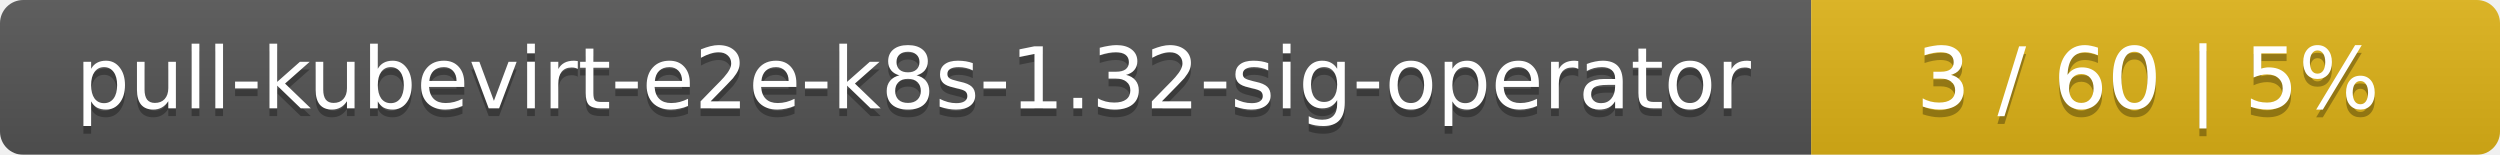
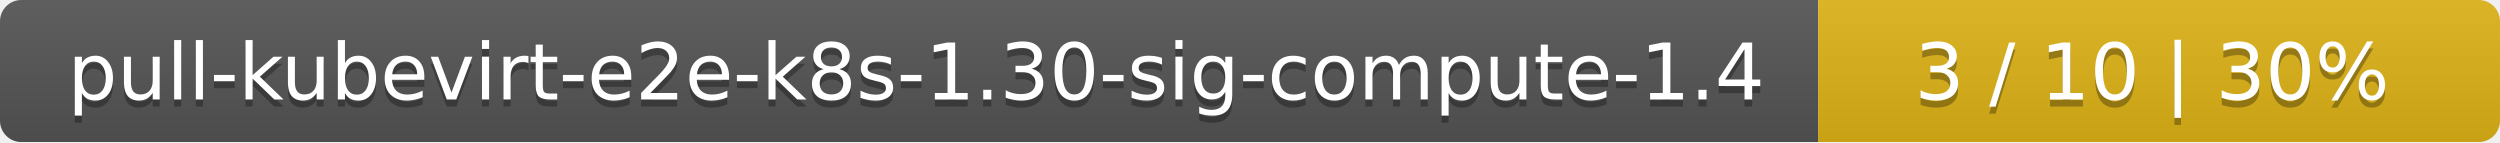
- <svg xmlns="http://www.w3.org/2000/svg" width="323" height="20">
+ <svg xmlns="http://www.w3.org/2000/svg" width="352" height="20">
  <linearGradient id="smooth" x2="0" y2="100%">
    <stop offset="0" stop-color="#bbb" stop-opacity=".1" />
    <stop offset="1" stop-opacity=".1" />
  </linearGradient>
  <mask id="round">
-     <rect width="323" height="20" rx="3" fill="#fff" />
+     <rect width="352" height="20" rx="3" fill="#fff" />
  </mask>
  <g mask="url(#round)">
-     <rect width="234" height="20" fill="#555" />
-     <rect x="234" width="89" height="20" fill="#dfb317" />
-     <rect width="323" height="20" fill="url(#smooth)" />
+     <rect width="256" height="20" fill="#555" />
+     <rect x="256" width="96" height="20" fill="#dfb317" />
+     <rect width="352" height="20" fill="url(#smooth)" />
  </g>
  <g fill="#fff" text-anchor="middle" font-family="DejaVu Sans,Verdana,Geneva,sans-serif" font-size="11">
-     <text x="118" y="15" fill="#010101" fill-opacity=".3">pull-kubevirt-e2e-k8s-1.32-sig-operator</text>
-     <text x="118" y="14">pull-kubevirt-e2e-k8s-1.32-sig-operator</text>
-     <text x="277.5" y="15" fill="#010101" fill-opacity=".3">3 / 60    |    5%</text>
-     <text x="277.5" y="14">3 / 60    |    5%</text>
+     <text x="129" y="15" fill="#010101" fill-opacity=".3">pull-kubevirt-e2e-k8s-1.30-sig-compute-1.4</text>
+     <text x="129" y="14">pull-kubevirt-e2e-k8s-1.30-sig-compute-1.4</text>
+     <text x="303" y="15" fill="#010101" fill-opacity=".3">3 / 10    |    30%</text>
+     <text x="303" y="14">3 / 10    |    30%</text>
  </g>
</svg>
